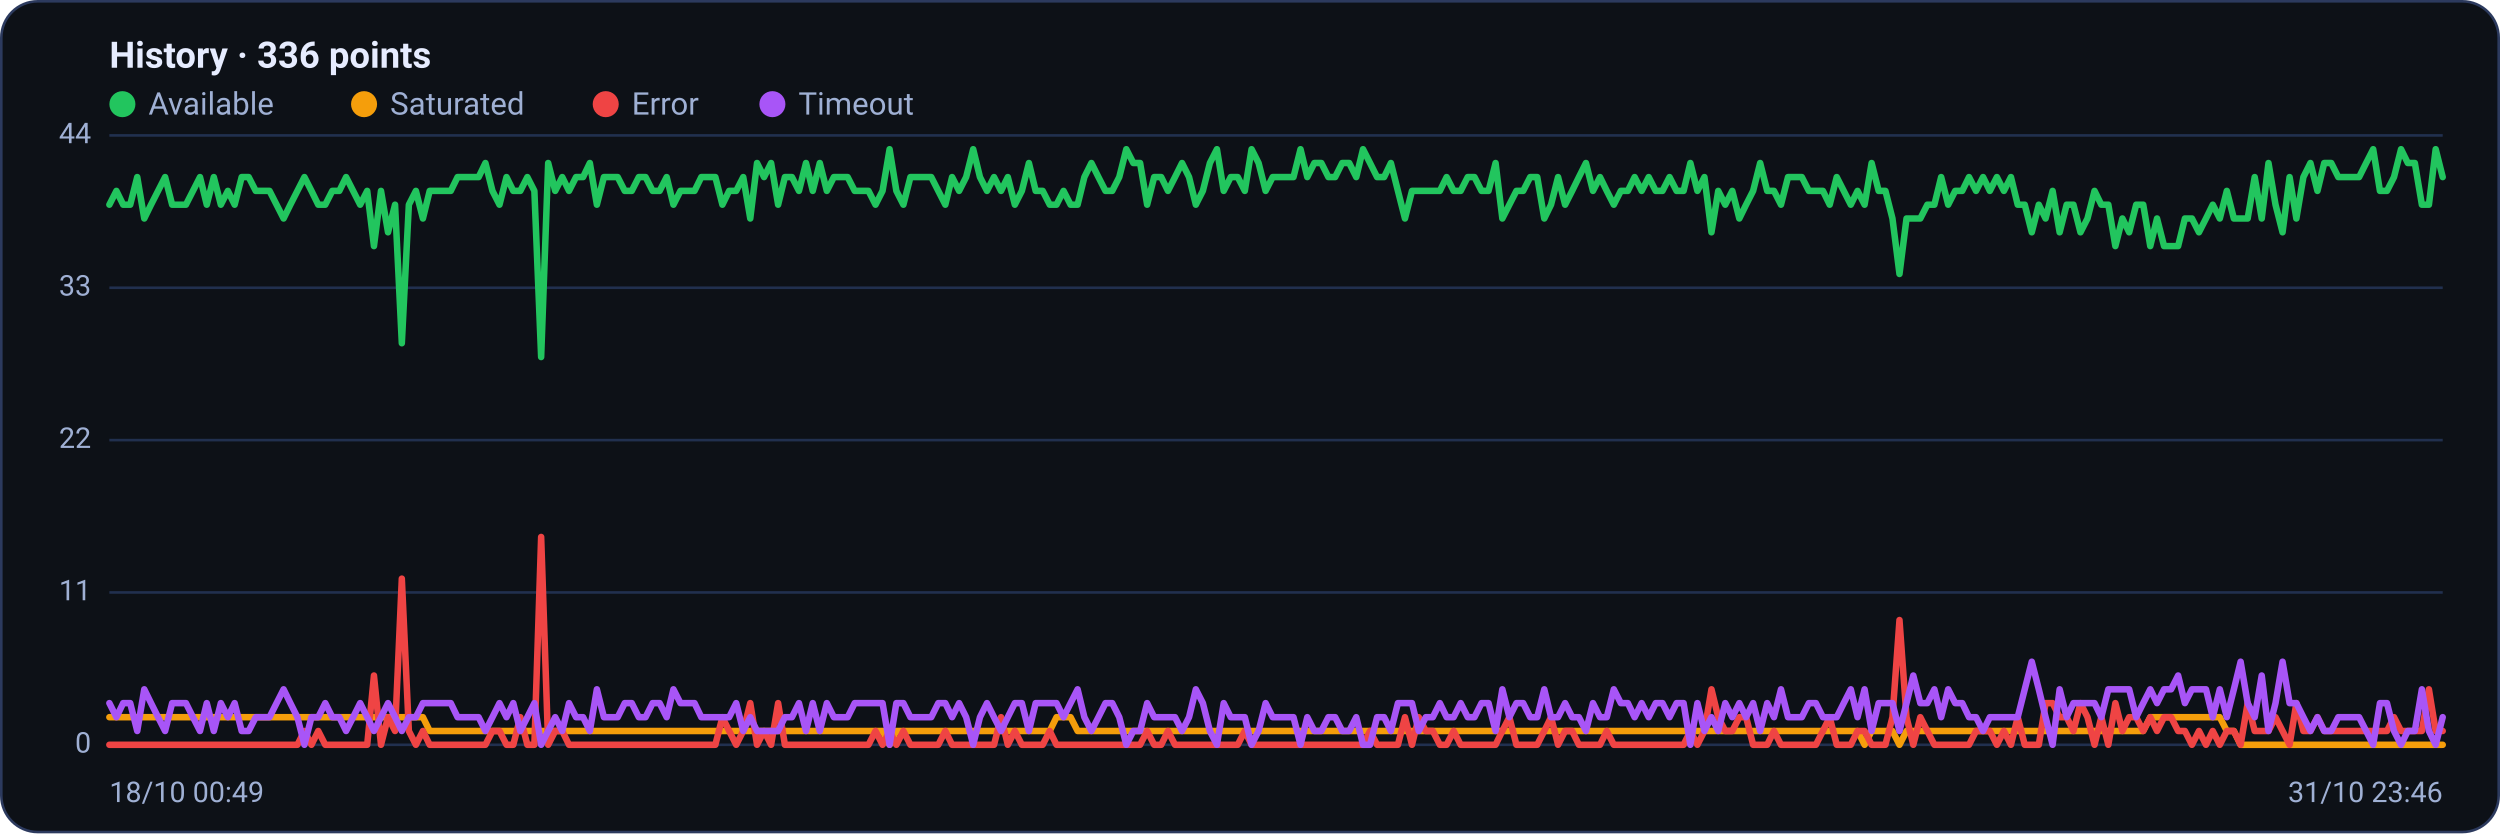
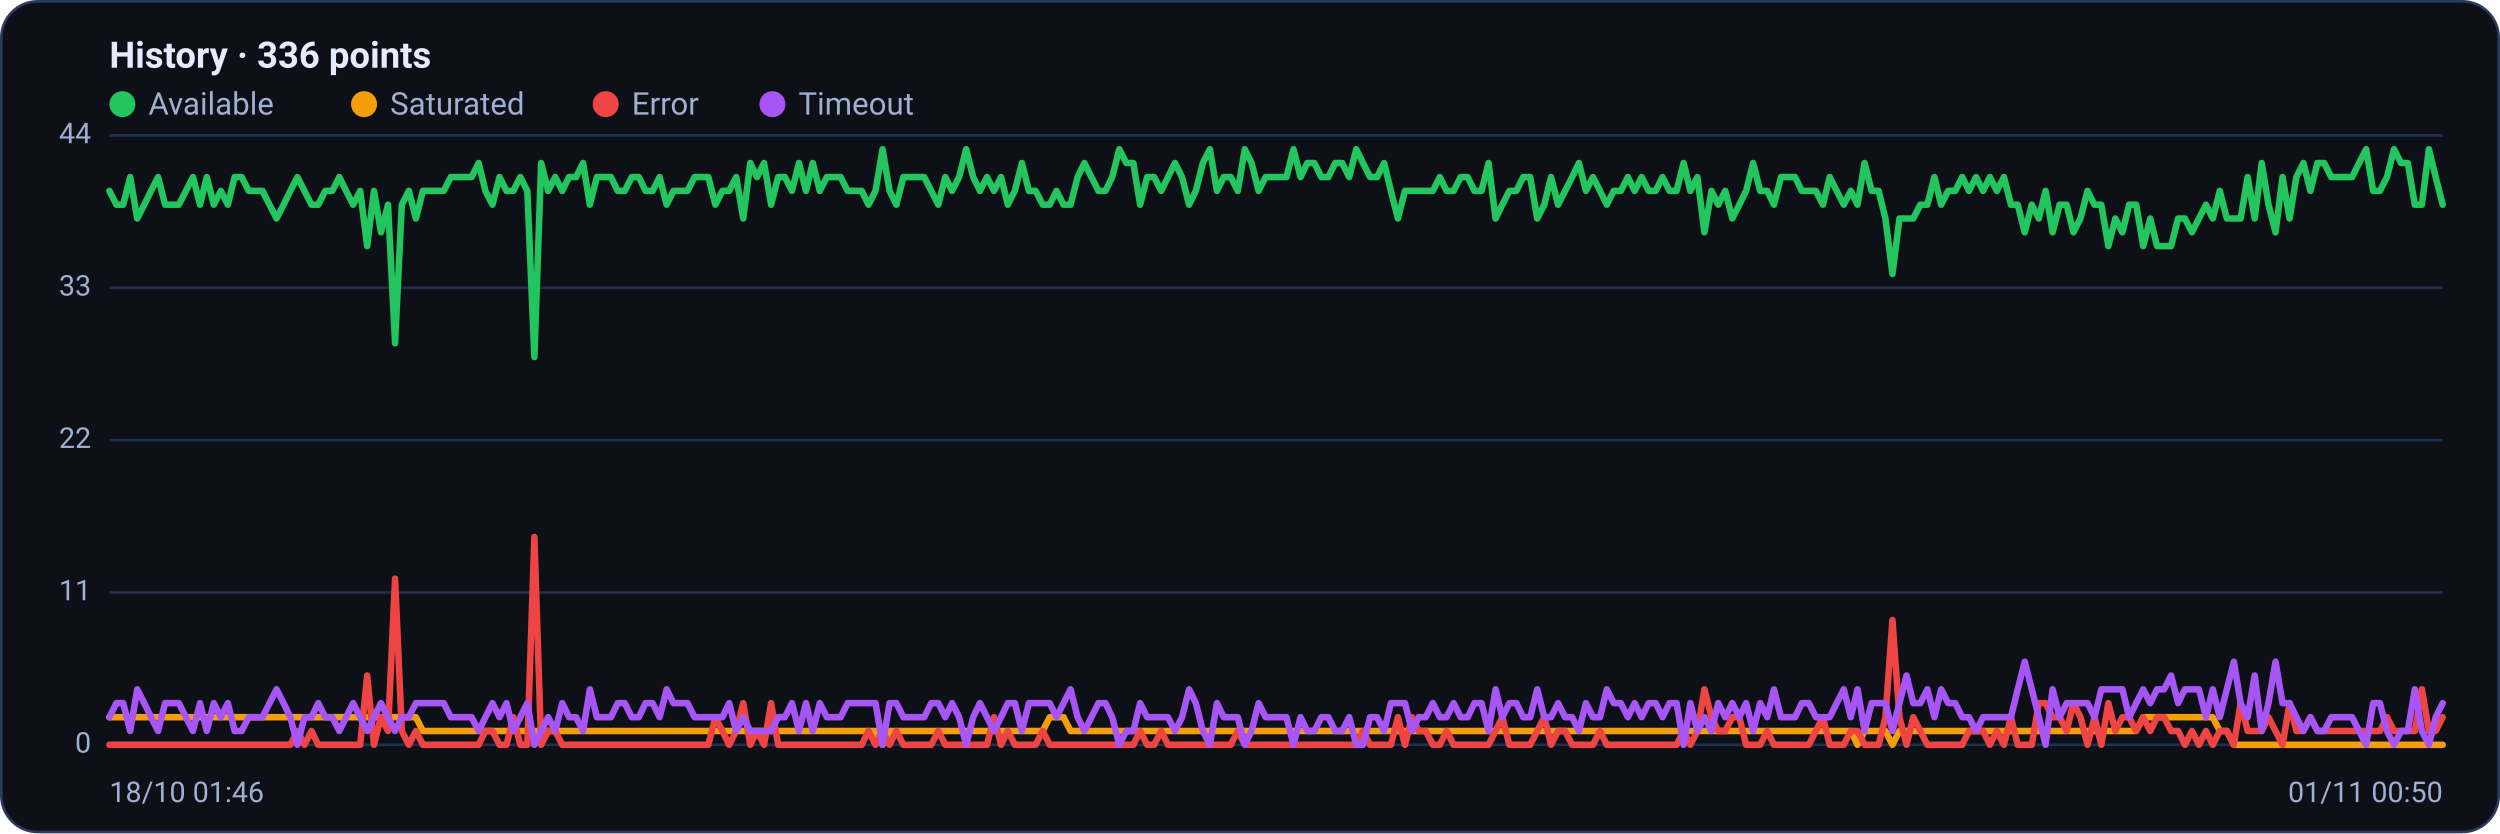
<svg xmlns="http://www.w3.org/2000/svg" viewBox="0 0 960 320" width="960" height="320" font-family="Segoe UI, system-ui, -apple-system, Roboto, Helvetica, Arial, sans-serif" role="img" aria-label="Availability history per region">
  <rect x="0.5" y="0.5" width="959" height="319" rx="14" fill="#0d1117" stroke="#2c3a5e" />
  <text x="42" y="26" font-size="14" font-weight="600" fill="#e6ecff">History · 336 points</text>
  <circle cx="47" cy="40" r="5" fill="#22c55e" />
  <text x="57" y="44" font-size="12" fill="#9fb0d4">Available</text>
  <circle cx="139.8" cy="40" r="5" fill="#f59e0b" />
  <text x="149.8" y="44" font-size="12" fill="#9fb0d4">Saturated</text>
  <circle cx="232.6" cy="40" r="5" fill="#ef4444" />
  <text x="242.6" y="44" font-size="12" fill="#9fb0d4">Error</text>
  <circle cx="296.6" cy="40" r="5" fill="#a855f7" />
  <text x="306.6" y="44" font-size="12" fill="#9fb0d4">Timeout</text>
  <line x1="42" y1="286.0" x2="938" y2="286.0" stroke="#21304f" stroke-width="1" />
  <text x="35" y="289.0" text-anchor="end" font-size="11" fill="#9fb0d4">0</text>
  <line x1="42" y1="227.5" x2="938" y2="227.5" stroke="#21304f" stroke-width="1" />
  <text x="35" y="230.5" text-anchor="end" font-size="11" fill="#9fb0d4">11</text>
  <line x1="42" y1="169.0" x2="938" y2="169.0" stroke="#21304f" stroke-width="1" />
  <text x="35" y="172.0" text-anchor="end" font-size="11" fill="#9fb0d4">22</text>
  <line x1="42" y1="110.5" x2="938" y2="110.5" stroke="#21304f" stroke-width="1" />
  <text x="35" y="113.5" text-anchor="end" font-size="11" fill="#9fb0d4">33</text>
  <line x1="42" y1="52.0" x2="938" y2="52.0" stroke="#21304f" stroke-width="1" />
  <text x="35" y="55.0" text-anchor="end" font-size="11" fill="#9fb0d4">44</text>
-   <polyline fill="none" stroke="#22c55e" stroke-width="2.5" stroke-linejoin="round" stroke-linecap="round" points="42.0,78.6 44.7,73.3 47.3,78.6 50.0,78.6 52.7,68.0 55.4,83.9 58.0,78.6 60.7,73.3 63.4,68.0 66.1,78.6 68.7,78.6 71.4,78.6 74.1,73.3 76.8,68.0 79.4,78.6 82.1,68.0 84.8,78.6 87.5,73.3 90.1,78.6 92.8,68.0 95.5,68.0 98.2,73.3 100.8,73.3 103.5,73.3 106.2,78.6 108.9,83.9 111.5,78.6 114.2,73.3 116.9,68.0 119.6,73.3 122.2,78.6 124.9,78.6 127.6,73.3 130.3,73.3 132.9,68.0 135.6,73.3 138.3,78.6 141.0,73.3 143.6,94.5 146.3,73.3 149.0,89.2 151.7,78.6 154.3,131.8 157.0,78.6 159.7,73.3 162.4,83.9 165.0,73.3 167.7,73.3 170.4,73.3 173.1,73.3 175.7,68.0 178.4,68.0 181.1,68.0 183.8,68.0 186.4,62.6 189.1,73.3 191.8,78.6 194.5,68.0 197.1,73.3 199.8,73.3 202.5,68.0 205.2,73.3 207.8,137.1 210.5,62.6 213.2,73.3 215.9,68.0 218.5,73.3 221.2,68.0 223.9,68.0 226.5,62.6 229.2,78.6 231.9,68.0 234.6,68.0 237.2,68.0 239.9,73.3 242.6,73.3 245.3,68.0 247.9,68.0 250.6,73.3 253.3,73.3 256.0,68.0 258.6,78.6 261.3,73.3 264.0,73.3 266.7,73.3 269.3,68.0 272.0,68.0 274.7,68.0 277.4,78.6 280.0,73.3 282.7,73.3 285.4,68.0 288.1,83.9 290.7,62.6 293.4,68.0 296.1,62.6 298.8,78.6 301.4,68.0 304.1,68.0 306.8,73.3 309.5,62.6 312.1,73.3 314.8,62.6 317.5,73.3 320.2,68.0 322.8,68.0 325.5,68.0 328.2,73.3 330.9,73.3 333.5,73.3 336.2,78.6 338.9,73.3 341.6,57.3 344.2,73.3 346.9,78.6 349.6,68.0 352.3,68.0 354.9,68.0 357.6,68.0 360.3,73.3 363.0,78.6 365.6,68.0 368.3,73.3 371.0,68.0 373.7,57.3 376.3,68.0 379.0,73.3 381.7,68.0 384.4,73.3 387.0,68.0 389.7,78.6 392.4,73.3 395.1,62.6 397.7,73.3 400.4,73.3 403.1,78.6 405.7,78.6 408.4,73.3 411.1,78.6 413.8,78.6 416.4,68.0 419.1,62.6 421.8,68.0 424.5,73.3 427.1,73.3 429.8,68.0 432.5,57.3 435.2,62.6 437.8,62.6 440.5,78.6 443.2,68.0 445.9,68.0 448.5,73.3 451.2,68.0 453.9,62.6 456.6,68.0 459.2,78.6 461.9,73.3 464.6,62.6 467.3,57.3 469.9,73.3 472.6,68.0 475.3,68.0 478.0,73.3 480.6,57.3 483.3,62.6 486.0,73.3 488.7,68.0 491.3,68.0 494.0,68.0 496.7,68.0 499.4,57.3 502.0,68.0 504.7,62.6 507.4,62.6 510.1,68.0 512.7,68.0 515.4,62.6 518.1,62.6 520.8,68.0 523.4,57.3 526.1,62.6 528.8,68.0 531.5,68.0 534.1,62.6 536.8,73.3 539.5,83.9 542.2,73.3 544.8,73.3 547.5,73.3 550.2,73.3 552.9,73.3 555.5,68.0 558.2,73.3 560.9,73.3 563.6,68.0 566.2,68.0 568.9,73.3 571.6,73.3 574.3,62.6 576.9,83.9 579.6,78.6 582.3,73.3 584.9,73.3 587.6,68.0 590.3,68.0 593.0,83.9 595.6,78.6 598.3,68.0 601.0,78.6 603.7,73.3 606.3,68.0 609.0,62.6 611.7,73.3 614.4,68.0 617.0,73.3 619.7,78.6 622.4,73.3 625.1,73.3 627.7,68.0 630.4,73.3 633.1,68.0 635.8,73.3 638.4,73.3 641.1,68.0 643.8,73.3 646.5,73.3 649.1,62.6 651.8,73.3 654.5,68.0 657.2,89.2 659.8,73.3 662.5,78.6 665.2,73.3 667.9,83.9 670.5,78.6 673.2,73.3 675.9,62.6 678.6,73.3 681.2,73.3 683.9,78.6 686.6,68.0 689.3,68.0 691.9,68.0 694.6,73.3 697.3,73.3 700.0,73.3 702.6,78.6 705.3,68.0 708.0,73.3 710.7,78.6 713.3,73.3 716.0,78.6 718.7,62.6 721.4,73.3 724.0,73.3 726.7,83.9 729.4,105.2 732.1,83.9 734.7,83.9 737.4,83.9 740.1,78.6 742.8,78.6 745.4,68.0 748.1,78.6 750.8,73.3 753.5,73.3 756.1,68.0 758.8,73.3 761.5,68.0 764.1,73.3 766.8,68.0 769.5,73.3 772.2,68.0 774.8,78.6 777.5,78.6 780.2,89.2 782.9,78.6 785.5,83.9 788.2,73.3 790.9,89.2 793.6,78.6 796.2,78.6 798.9,89.2 801.6,83.9 804.3,73.3 806.9,78.6 809.6,78.6 812.3,94.5 815.0,83.9 817.6,89.2 820.3,78.6 823.0,78.6 825.7,94.5 828.3,83.9 831.0,94.5 833.7,94.5 836.4,94.5 839.0,83.9 841.7,83.9 844.4,89.2 847.1,83.9 849.7,78.6 852.4,83.9 855.1,73.3 857.8,83.9 860.4,83.9 863.1,83.9 865.8,68.0 868.5,83.9 871.1,62.6 873.8,78.6 876.5,89.2 879.2,68.0 881.8,83.9 884.5,68.0 887.2,62.6 889.9,73.3 892.5,62.6 895.2,62.6 897.9,68.0 900.6,68.0 903.2,68.0 905.9,68.0 908.6,62.6 911.3,57.3 913.9,73.3 916.6,73.3 919.3,68.0 922.0,57.3 924.6,62.6 927.3,62.6 930.0,78.6 932.7,78.6 935.3,57.3 938.0,68.0" />
-   <polyline fill="none" stroke="#f59e0b" stroke-width="2.5" stroke-linejoin="round" stroke-linecap="round" points="42.0,275.4 44.7,275.4 47.3,275.4 50.0,275.4 52.7,275.4 55.4,275.4 58.0,275.4 60.7,275.4 63.4,275.4 66.1,275.4 68.7,275.4 71.4,275.4 74.1,275.4 76.8,275.4 79.4,275.4 82.1,275.4 84.8,275.4 87.5,275.4 90.1,275.4 92.8,275.4 95.5,275.4 98.2,275.4 100.8,275.4 103.5,275.4 106.2,275.4 108.9,275.4 111.5,275.4 114.2,275.4 116.9,275.4 119.6,275.4 122.2,275.4 124.9,275.4 127.6,275.4 130.3,275.4 132.9,275.4 135.6,275.4 138.3,275.4 141.0,275.4 143.6,275.4 146.3,275.4 149.0,275.4 151.7,275.4 154.3,275.4 157.0,275.4 159.7,275.4 162.4,275.4 165.0,280.7 167.7,280.7 170.4,280.7 173.1,280.7 175.7,280.7 178.4,280.7 181.1,280.7 183.8,280.7 186.4,280.7 189.1,280.7 191.8,280.7 194.5,280.7 197.1,280.7 199.8,280.7 202.5,280.7 205.2,280.7 207.8,280.7 210.5,280.7 213.2,280.7 215.9,280.7 218.5,280.7 221.2,280.7 223.9,280.7 226.5,280.7 229.2,280.7 231.9,280.7 234.6,280.7 237.2,280.7 239.9,280.7 242.6,280.7 245.3,280.7 247.9,280.7 250.6,280.7 253.3,280.7 256.0,280.7 258.6,280.7 261.3,280.7 264.0,280.7 266.7,280.7 269.3,280.7 272.0,280.7 274.7,280.7 277.4,280.7 280.0,280.7 282.7,280.7 285.4,280.7 288.1,280.7 290.7,280.7 293.4,280.7 296.1,280.7 298.8,280.7 301.4,280.7 304.1,280.7 306.8,280.7 309.5,280.7 312.1,280.7 314.8,280.7 317.5,280.7 320.2,280.7 322.8,280.7 325.5,280.7 328.2,280.7 330.9,280.7 333.5,280.7 336.2,280.7 338.9,280.7 341.6,286.0 344.2,280.7 346.9,280.7 349.6,280.7 352.3,280.7 354.9,280.7 357.6,280.7 360.3,280.7 363.0,280.7 365.6,280.7 368.3,280.7 371.0,280.7 373.7,280.7 376.3,280.7 379.0,280.7 381.7,280.7 384.4,280.7 387.0,280.7 389.7,280.7 392.4,280.7 395.1,280.7 397.7,280.7 400.4,280.7 403.1,280.7 405.7,275.4 408.4,275.4 411.1,275.4 413.8,280.7 416.4,280.7 419.1,280.7 421.8,280.7 424.5,280.7 427.1,280.7 429.8,280.7 432.5,280.7 435.2,280.7 437.8,280.7 440.5,280.7 443.2,280.7 445.9,280.7 448.5,280.7 451.2,280.7 453.9,280.7 456.6,280.7 459.2,280.7 461.9,280.7 464.6,280.7 467.3,280.7 469.9,280.7 472.6,280.7 475.3,280.7 478.0,280.7 480.6,280.7 483.3,280.7 486.0,280.7 488.7,280.7 491.3,280.7 494.0,280.7 496.7,280.7 499.4,280.7 502.0,280.7 504.7,280.7 507.4,280.7 510.1,280.7 512.7,280.7 515.4,280.7 518.1,280.7 520.8,280.7 523.4,280.7 526.1,280.7 528.8,280.7 531.5,280.7 534.1,280.7 536.8,280.7 539.5,280.7 542.2,280.7 544.8,280.7 547.5,280.7 550.2,280.7 552.9,280.7 555.5,280.7 558.2,280.7 560.9,280.7 563.6,280.7 566.2,280.7 568.9,280.7 571.6,280.7 574.3,280.7 576.9,280.7 579.6,280.7 582.3,280.7 584.9,280.7 587.6,280.7 590.3,280.7 593.0,280.7 595.6,280.7 598.3,280.7 601.0,280.7 603.7,280.7 606.3,280.7 609.0,280.7 611.7,280.7 614.4,280.7 617.0,280.7 619.7,280.7 622.4,280.7 625.1,280.7 627.7,280.7 630.4,280.7 633.1,280.7 635.8,280.7 638.4,280.7 641.1,280.7 643.8,280.7 646.5,280.7 649.1,280.7 651.8,280.7 654.5,280.7 657.2,280.7 659.8,280.7 662.5,280.7 665.2,280.7 667.9,280.7 670.5,280.7 673.2,280.7 675.9,280.7 678.6,280.7 681.2,280.7 683.9,280.7 686.6,280.7 689.3,280.7 691.9,280.7 694.6,280.7 697.3,280.7 700.0,280.7 702.6,280.7 705.3,280.7 708.0,280.7 710.7,280.7 713.3,280.7 716.0,286.0 718.7,280.7 721.4,280.7 724.0,280.7 726.7,280.7 729.4,286.0 732.1,280.7 734.7,280.7 737.4,280.7 740.1,280.7 742.8,280.7 745.4,280.7 748.1,280.7 750.8,280.7 753.5,280.7 756.1,280.7 758.8,280.7 761.5,280.7 764.1,280.7 766.8,280.7 769.5,280.7 772.2,280.7 774.8,280.7 777.5,280.7 780.2,280.7 782.9,280.7 785.5,280.7 788.2,280.7 790.9,280.7 793.6,280.7 796.2,280.7 798.9,280.7 801.6,280.7 804.3,280.7 806.9,280.7 809.6,280.7 812.3,280.7 815.0,280.7 817.6,280.7 820.3,280.7 823.0,280.7 825.7,275.4 828.3,275.4 831.0,275.4 833.7,275.4 836.4,275.4 839.0,275.4 841.7,275.4 844.4,275.4 847.1,275.4 849.7,275.4 852.4,275.4 855.1,280.7 857.8,280.7 860.4,286.0 863.1,286.0 865.8,286.0 868.5,286.0 871.1,286.0 873.8,286.0 876.5,286.0 879.2,286.0 881.8,286.0 884.5,286.0 887.2,286.0 889.9,286.0 892.5,286.0 895.2,286.0 897.9,286.0 900.6,286.0 903.2,286.0 905.9,286.0 908.6,286.0 911.3,286.0 913.9,286.0 916.6,286.0 919.3,286.0 922.0,286.0 924.6,286.0 927.3,286.0 930.0,286.0 932.7,286.0 935.3,286.0 938.0,286.0" />
-   <polyline fill="none" stroke="#ef4444" stroke-width="2.5" stroke-linejoin="round" stroke-linecap="round" points="42.0,286.0 44.7,286.0 47.3,286.0 50.0,286.0 52.7,286.0 55.4,286.0 58.0,286.0 60.7,286.0 63.4,286.0 66.1,286.0 68.7,286.0 71.4,286.0 74.1,286.0 76.8,286.0 79.4,286.0 82.1,286.0 84.8,286.0 87.5,286.0 90.1,286.0 92.8,286.0 95.5,286.0 98.2,286.0 100.8,286.0 103.5,286.0 106.2,286.0 108.9,286.0 111.5,286.0 114.2,286.0 116.9,280.7 119.6,286.0 122.2,280.7 124.9,286.0 127.6,286.0 130.3,286.0 132.9,286.0 135.6,286.0 138.3,286.0 141.0,286.0 143.6,259.4 146.3,286.0 149.0,275.4 151.7,280.7 154.3,222.2 157.0,280.7 159.7,286.0 162.4,280.7 165.0,286.0 167.7,286.0 170.4,286.0 173.1,286.0 175.7,286.0 178.4,286.0 181.1,286.0 183.8,286.0 186.4,286.0 189.1,280.7 191.8,280.7 194.5,286.0 197.1,286.0 199.8,275.4 202.5,286.0 205.2,286.0 207.8,206.2 210.5,286.0 213.2,280.7 215.9,280.7 218.5,286.0 221.2,286.0 223.9,286.0 226.5,286.0 229.2,286.0 231.9,286.0 234.6,286.0 237.2,286.0 239.9,286.0 242.6,286.0 245.3,286.0 247.9,286.0 250.6,286.0 253.3,286.0 256.0,286.0 258.6,286.0 261.3,286.0 264.0,286.0 266.7,286.0 269.3,286.0 272.0,286.0 274.7,286.0 277.4,275.4 280.0,280.7 282.7,286.0 285.4,280.7 288.1,270.0 290.7,286.0 293.4,280.7 296.1,286.0 298.8,270.0 301.4,286.0 304.1,286.0 306.8,286.0 309.5,286.0 312.1,286.0 314.8,286.0 317.5,286.0 320.2,286.0 322.8,286.0 325.5,286.0 328.2,286.0 330.9,286.0 333.5,286.0 336.2,280.7 338.9,286.0 341.6,280.7 344.2,286.0 346.9,280.7 349.6,286.0 352.3,286.0 354.9,286.0 357.6,286.0 360.3,286.0 363.0,280.7 365.6,286.0 368.3,286.0 371.0,286.0 373.7,286.0 376.3,286.0 379.0,286.0 381.7,286.0 384.4,275.4 387.0,286.0 389.7,280.7 392.4,286.0 395.1,286.0 397.7,286.0 400.4,286.0 403.1,280.7 405.7,286.0 408.4,286.0 411.1,286.0 413.8,286.0 416.4,286.0 419.1,286.0 421.8,286.0 424.5,286.0 427.1,286.0 429.8,286.0 432.5,286.0 435.2,286.0 437.8,286.0 440.5,280.7 443.2,286.0 445.9,286.0 448.5,280.7 451.2,286.0 453.9,286.0 456.6,286.0 459.2,286.0 461.9,286.0 464.6,286.0 467.3,286.0 469.9,286.0 472.6,286.0 475.3,286.0 478.0,280.7 480.6,286.0 483.3,286.0 486.0,286.0 488.7,286.0 491.3,286.0 494.0,286.0 496.7,286.0 499.4,286.0 502.0,286.0 504.7,286.0 507.4,286.0 510.1,286.0 512.7,286.0 515.4,286.0 518.1,286.0 520.8,286.0 523.4,286.0 526.1,280.7 528.8,286.0 531.5,286.0 534.1,286.0 536.8,286.0 539.5,275.4 542.2,286.0 544.8,275.4 547.5,280.7 550.2,280.7 552.9,286.0 555.5,286.0 558.2,280.7 560.9,286.0 563.6,286.0 566.2,286.0 568.9,286.0 571.6,286.0 574.3,286.0 576.9,280.7 579.6,275.4 582.3,286.0 584.9,286.0 587.6,286.0 590.3,286.0 593.0,280.7 595.6,275.4 598.3,286.0 601.0,280.7 603.7,280.7 606.3,286.0 609.0,286.0 611.7,286.0 614.4,286.0 617.0,280.7 619.7,286.0 622.4,286.0 625.1,286.0 627.7,286.0 630.4,286.0 633.1,286.0 635.8,286.0 638.4,286.0 641.1,286.0 643.8,286.0 646.5,286.0 649.1,280.7 651.8,286.0 654.5,280.7 657.2,264.7 659.8,275.4 662.5,280.7 665.2,280.7 667.9,275.4 670.5,275.4 673.2,286.0 675.9,286.0 678.6,286.0 681.2,280.7 683.9,286.0 686.6,286.0 689.3,286.0 691.9,286.0 694.6,286.0 697.3,286.0 700.0,280.7 702.6,275.4 705.3,286.0 708.0,286.0 710.7,286.0 713.3,280.7 716.0,280.7 718.7,286.0 721.4,286.0 724.0,286.0 726.7,275.4 729.4,238.1 732.1,275.4 734.7,286.0 737.4,275.4 740.1,280.7 742.8,286.0 745.4,286.0 748.1,286.0 750.8,286.0 753.5,286.0 756.1,286.0 758.8,280.7 761.5,280.7 764.1,280.7 766.8,286.0 769.5,280.7 772.2,286.0 774.8,275.4 777.5,286.0 780.2,286.0 782.9,286.0 785.5,270.0 788.2,270.0 790.9,275.4 793.6,275.4 796.2,280.7 798.9,270.0 801.6,275.4 804.3,286.0 806.9,275.4 809.6,286.0 812.3,270.0 815.0,280.7 817.6,275.4 820.3,275.4 823.0,280.7 825.7,275.4 828.3,280.7 831.0,275.4 833.7,275.4 836.4,280.7 839.0,280.7 841.7,286.0 844.4,280.7 847.1,286.0 849.7,280.7 852.4,286.0 855.1,280.7 857.8,280.7 860.4,286.0 863.1,270.0 865.8,280.7 868.5,280.7 871.1,280.7 873.8,275.4 876.5,280.7 879.2,286.0 881.8,270.0 884.5,280.7 887.2,280.7 889.9,275.4 892.5,280.7 895.2,280.7 897.9,280.7 900.6,280.7 903.2,280.7 905.9,280.7 908.6,280.7 911.3,280.7 913.9,280.7 916.6,280.7 919.3,275.4 922.0,280.7 924.6,280.7 927.3,280.7 930.0,280.7 932.7,264.7 935.3,280.7 938.0,280.7" />
-   <polyline fill="none" stroke="#a855f7" stroke-width="2.5" stroke-linejoin="round" stroke-linecap="round" points="42.0,270.0 44.7,275.4 47.3,270.0 50.0,270.0 52.7,280.7 55.4,264.7 58.0,270.0 60.7,275.4 63.4,280.7 66.1,270.0 68.7,270.0 71.4,270.0 74.1,275.4 76.8,280.7 79.4,270.0 82.1,280.7 84.8,270.0 87.5,275.4 90.1,270.0 92.8,280.7 95.5,280.7 98.2,275.4 100.8,275.4 103.5,275.4 106.2,270.0 108.9,264.7 111.5,270.0 114.2,275.4 116.9,286.0 119.6,275.4 122.2,275.4 124.9,270.0 127.6,275.4 130.3,275.4 132.9,280.7 135.6,275.4 138.3,270.0 141.0,275.4 143.6,280.7 146.3,275.4 149.0,270.0 151.7,275.4 154.3,280.7 157.0,275.4 159.7,275.4 162.4,270.0 165.0,270.0 167.7,270.0 170.4,270.0 173.1,270.0 175.7,275.4 178.4,275.4 181.1,275.4 183.8,275.4 186.4,280.7 189.1,275.4 191.8,270.0 194.5,275.4 197.1,270.0 199.8,280.7 202.5,275.4 205.2,270.0 207.8,286.0 210.5,280.7 213.2,275.4 215.9,280.7 218.5,270.0 221.2,275.4 223.9,275.4 226.5,280.7 229.2,264.7 231.9,275.4 234.6,275.4 237.2,275.4 239.9,270.0 242.6,270.0 245.3,275.4 247.9,275.4 250.6,270.0 253.3,270.0 256.0,275.4 258.6,264.7 261.3,270.0 264.0,270.0 266.7,270.0 269.3,275.4 272.0,275.4 274.7,275.4 277.4,275.4 280.0,275.4 282.7,270.0 285.4,280.7 288.1,275.4 290.7,280.7 293.4,280.7 296.1,280.7 298.8,280.7 301.4,275.4 304.1,275.4 306.8,270.0 309.5,280.7 312.1,270.0 314.8,280.7 317.5,270.0 320.2,275.4 322.8,275.4 325.5,275.4 328.2,270.0 330.9,270.0 333.5,270.0 336.2,270.0 338.9,270.0 341.6,286.0 344.2,270.0 346.9,270.0 349.6,275.4 352.3,275.4 354.9,275.4 357.6,275.4 360.3,270.0 363.0,270.0 365.6,275.4 368.3,270.0 371.0,275.4 373.7,286.0 376.3,275.4 379.0,270.0 381.7,275.4 384.4,280.7 387.0,275.4 389.7,270.0 392.4,270.0 395.1,280.7 397.7,270.0 400.4,270.0 403.1,270.0 405.7,270.0 408.4,275.4 411.1,270.0 413.8,264.7 416.4,275.4 419.1,280.7 421.8,275.4 424.5,270.0 427.1,270.0 429.8,275.4 432.5,286.0 435.2,280.7 437.8,280.7 440.5,270.0 443.2,275.4 445.9,275.4 448.5,275.4 451.2,275.4 453.9,280.7 456.6,275.4 459.2,264.7 461.9,270.0 464.6,280.7 467.3,286.0 469.9,270.0 472.6,275.4 475.3,275.4 478.0,275.4 480.6,286.0 483.3,280.7 486.0,270.0 488.7,275.4 491.3,275.4 494.0,275.4 496.7,275.4 499.4,286.0 502.0,275.4 504.7,280.7 507.4,280.7 510.1,275.4 512.7,275.4 515.4,280.7 518.1,280.7 520.8,275.4 523.4,286.0 526.1,286.0 528.8,275.4 531.5,275.4 534.1,280.7 536.8,270.0 539.5,270.0 542.2,270.0 544.8,280.7 547.5,275.4 550.2,275.4 552.9,270.0 555.5,275.4 558.2,275.4 560.9,270.0 563.6,275.4 566.2,275.4 568.9,270.0 571.6,270.0 574.3,280.7 576.9,264.7 579.6,275.4 582.3,270.0 584.9,270.0 587.6,275.4 590.3,275.4 593.0,264.7 595.6,275.4 598.3,275.4 601.0,270.0 603.7,275.4 606.3,275.4 609.0,280.7 611.7,270.0 614.4,275.4 617.0,275.4 619.7,264.7 622.4,270.0 625.1,270.0 627.7,275.4 630.4,270.0 633.1,275.4 635.8,270.0 638.4,270.0 641.1,275.4 643.8,270.0 646.5,270.0 649.1,286.0 651.8,270.0 654.5,280.7 657.2,275.4 659.8,280.7 662.5,270.0 665.2,275.4 667.9,270.0 670.5,275.4 673.2,270.0 675.9,280.7 678.6,270.0 681.2,275.4 683.9,264.7 686.6,275.4 689.3,275.4 691.9,275.4 694.6,270.0 697.3,270.0 700.0,275.4 702.6,275.4 705.3,275.4 708.0,270.0 710.7,264.7 713.3,275.4 716.0,264.7 718.7,280.7 721.4,270.0 724.0,270.0 726.7,270.0 729.4,280.7 732.1,270.0 734.7,259.4 737.4,270.0 740.1,270.0 742.8,264.7 745.4,275.4 748.1,264.7 750.8,270.0 753.5,270.0 756.1,275.4 758.8,275.4 761.5,280.7 764.1,275.4 766.8,275.4 769.5,275.4 772.2,275.4 774.8,275.4 777.5,264.7 780.2,254.1 782.9,264.7 785.5,275.4 788.2,286.0 790.9,264.7 793.6,275.4 796.2,270.0 798.9,270.0 801.6,270.0 804.3,270.0 806.9,275.4 809.6,264.7 812.3,264.7 815.0,264.7 817.6,264.7 820.3,275.4 823.0,270.0 825.7,264.7 828.3,270.0 831.0,264.7 833.7,264.7 836.4,259.4 839.0,270.0 841.7,264.7 844.4,264.7 847.1,264.7 849.7,275.4 852.4,264.7 855.1,275.4 857.8,264.7 860.4,254.1 863.1,270.0 865.8,275.4 868.5,259.4 871.1,280.7 873.8,270.0 876.5,254.1 879.2,270.0 881.8,270.0 884.5,275.4 887.2,280.7 889.9,275.4 892.5,280.7 895.2,280.7 897.9,275.4 900.6,275.4 903.2,275.4 905.9,275.4 908.6,280.7 911.3,286.0 913.9,270.0 916.6,270.0 919.3,280.7 922.0,286.0 924.6,280.7 927.3,280.7 930.0,264.7 932.7,280.7 935.3,286.0 938.0,275.4" />
-   <text x="42" y="308" font-size="11" fill="#9fb0d4">18/10 00:49</text>
-   <text x="938" y="308" text-anchor="end" font-size="11" fill="#9fb0d4">31/10 23:46</text>
+   <polyline fill="none" stroke="#22c55e" stroke-width="2.5" stroke-linejoin="round" stroke-linecap="round" points="42.0,73.3 44.7,78.6 47.3,78.6 50.0,68.0 52.7,83.9 55.4,78.6 58.0,73.3 60.7,68.0 63.4,78.6 66.1,78.6 68.7,78.6 71.4,73.3 74.1,68.0 76.8,78.6 79.4,68.0 82.1,78.6 84.8,73.3 87.5,78.6 90.1,68.0 92.8,68.0 95.5,73.3 98.2,73.3 100.8,73.3 103.5,78.6 106.2,83.9 108.9,78.6 111.5,73.3 114.2,68.0 116.9,73.3 119.6,78.6 122.2,78.6 124.9,73.3 127.6,73.3 130.3,68.0 132.9,73.3 135.6,78.6 138.3,73.3 141.0,94.5 143.6,73.3 146.3,89.2 149.0,78.6 151.7,131.8 154.3,78.6 157.0,73.3 159.7,83.9 162.4,73.3 165.0,73.3 167.7,73.3 170.4,73.3 173.1,68.0 175.7,68.0 178.4,68.0 181.1,68.0 183.8,62.6 186.4,73.3 189.1,78.6 191.8,68.0 194.5,73.3 197.1,73.3 199.8,68.0 202.5,73.3 205.2,137.1 207.8,62.6 210.5,73.3 213.2,68.0 215.9,73.3 218.5,68.0 221.2,68.0 223.9,62.6 226.5,78.6 229.2,68.0 231.9,68.0 234.6,68.0 237.2,73.3 239.9,73.3 242.6,68.0 245.3,68.0 247.9,73.3 250.6,73.3 253.3,68.0 256.0,78.6 258.6,73.3 261.3,73.3 264.0,73.3 266.7,68.0 269.3,68.0 272.0,68.0 274.7,78.6 277.4,73.3 280.0,73.3 282.7,68.0 285.4,83.9 288.1,62.6 290.7,68.0 293.4,62.6 296.1,78.6 298.8,68.0 301.4,68.0 304.1,73.3 306.8,62.6 309.5,73.3 312.1,62.6 314.8,73.3 317.5,68.0 320.2,68.0 322.8,68.0 325.5,73.3 328.2,73.3 330.9,73.3 333.5,78.6 336.2,73.3 338.9,57.3 341.6,73.3 344.2,78.6 346.9,68.0 349.6,68.0 352.3,68.0 354.9,68.0 357.6,73.3 360.3,78.6 363.0,68.0 365.6,73.3 368.3,68.0 371.0,57.3 373.7,68.0 376.3,73.3 379.0,68.0 381.7,73.3 384.4,68.0 387.0,78.6 389.7,73.3 392.4,62.6 395.1,73.3 397.7,73.3 400.4,78.6 403.1,78.6 405.7,73.3 408.4,78.6 411.1,78.6 413.8,68.0 416.4,62.6 419.1,68.0 421.8,73.3 424.5,73.3 427.1,68.0 429.8,57.3 432.5,62.6 435.2,62.6 437.8,78.6 440.5,68.0 443.2,68.0 445.9,73.3 448.5,68.0 451.2,62.6 453.9,68.0 456.6,78.6 459.2,73.3 461.9,62.6 464.6,57.3 467.3,73.3 469.9,68.0 472.6,68.0 475.3,73.3 478.0,57.3 480.6,62.6 483.3,73.3 486.0,68.0 488.7,68.0 491.3,68.0 494.0,68.0 496.7,57.3 499.4,68.0 502.0,62.6 504.7,62.6 507.4,68.0 510.1,68.0 512.7,62.6 515.4,62.6 518.1,68.0 520.8,57.3 523.4,62.6 526.1,68.0 528.8,68.0 531.5,62.6 534.1,73.3 536.8,83.9 539.5,73.3 542.2,73.3 544.8,73.3 547.5,73.3 550.2,73.3 552.9,68.0 555.5,73.3 558.2,73.3 560.9,68.0 563.6,68.0 566.2,73.3 568.9,73.3 571.6,62.6 574.3,83.9 576.9,78.6 579.6,73.3 582.3,73.3 584.9,68.0 587.6,68.0 590.3,83.9 593.0,78.6 595.6,68.0 598.3,78.6 601.0,73.3 603.7,68.0 606.3,62.6 609.0,73.3 611.7,68.0 614.4,73.3 617.0,78.6 619.7,73.3 622.4,73.3 625.1,68.0 627.7,73.3 630.4,68.0 633.1,73.3 635.8,73.3 638.4,68.0 641.1,73.3 643.8,73.3 646.5,62.6 649.1,73.3 651.8,68.0 654.5,89.2 657.2,73.3 659.8,78.6 662.5,73.3 665.2,83.9 667.9,78.6 670.5,73.3 673.2,62.6 675.9,73.3 678.6,73.3 681.2,78.6 683.9,68.0 686.6,68.0 689.3,68.0 691.9,73.3 694.6,73.3 697.3,73.3 700.0,78.6 702.6,68.0 705.3,73.3 708.0,78.6 710.7,73.3 713.3,78.6 716.0,62.6 718.7,73.3 721.4,73.3 724.0,83.9 726.7,105.2 729.4,83.9 732.1,83.9 734.7,83.9 737.4,78.6 740.1,78.6 742.8,68.0 745.4,78.6 748.1,73.3 750.8,73.3 753.5,68.0 756.1,73.3 758.8,68.0 761.5,73.3 764.1,68.0 766.8,73.3 769.5,68.0 772.2,78.6 774.8,78.6 777.5,89.2 780.2,78.6 782.9,83.9 785.5,73.3 788.2,89.2 790.9,78.6 793.6,78.6 796.2,89.2 798.9,83.9 801.6,73.3 804.3,78.6 806.9,78.6 809.6,94.5 812.3,83.9 815.0,89.2 817.6,78.6 820.3,78.6 823.0,94.5 825.7,83.9 828.3,94.5 831.0,94.5 833.7,94.5 836.4,83.9 839.0,83.9 841.7,89.2 844.4,83.9 847.1,78.6 849.7,83.9 852.4,73.3 855.1,83.9 857.8,83.9 860.4,83.9 863.1,68.0 865.8,83.9 868.5,62.6 871.1,78.6 873.8,89.2 876.5,68.0 879.2,83.9 881.8,68.0 884.5,62.6 887.2,73.3 889.9,62.6 892.5,62.6 895.2,68.0 897.9,68.0 900.6,68.0 903.2,68.0 905.9,62.6 908.6,57.3 911.3,73.3 913.9,73.3 916.6,68.0 919.3,57.3 922.0,62.6 924.6,62.6 927.3,78.6 930.0,78.6 932.7,57.3 935.3,68.0 938.0,78.6" />
+   <polyline fill="none" stroke="#f59e0b" stroke-width="2.5" stroke-linejoin="round" stroke-linecap="round" points="42.0,275.4 44.7,275.4 47.3,275.4 50.0,275.4 52.7,275.4 55.4,275.4 58.0,275.4 60.7,275.4 63.4,275.4 66.1,275.4 68.7,275.4 71.4,275.4 74.1,275.4 76.8,275.4 79.4,275.4 82.1,275.4 84.8,275.4 87.5,275.4 90.1,275.4 92.8,275.4 95.5,275.4 98.2,275.4 100.8,275.4 103.5,275.4 106.2,275.4 108.9,275.4 111.5,275.4 114.2,275.4 116.9,275.4 119.6,275.4 122.2,275.4 124.9,275.4 127.6,275.4 130.3,275.4 132.9,275.4 135.6,275.4 138.3,275.4 141.0,275.4 143.6,275.4 146.3,275.4 149.0,275.4 151.7,275.4 154.3,275.4 157.0,275.4 159.7,275.4 162.4,280.7 165.0,280.7 167.7,280.7 170.4,280.7 173.1,280.7 175.7,280.7 178.4,280.7 181.1,280.7 183.8,280.7 186.4,280.7 189.1,280.7 191.8,280.7 194.5,280.7 197.1,280.7 199.8,280.7 202.5,280.7 205.2,280.7 207.8,280.7 210.5,280.7 213.2,280.7 215.9,280.7 218.5,280.7 221.2,280.7 223.9,280.7 226.5,280.7 229.2,280.7 231.9,280.7 234.6,280.7 237.2,280.7 239.9,280.7 242.6,280.7 245.3,280.7 247.9,280.7 250.6,280.7 253.3,280.7 256.0,280.7 258.6,280.7 261.3,280.7 264.0,280.7 266.7,280.7 269.3,280.7 272.0,280.7 274.7,280.7 277.4,280.7 280.0,280.7 282.7,280.7 285.4,280.7 288.1,280.7 290.7,280.7 293.4,280.7 296.1,280.7 298.8,280.7 301.4,280.7 304.1,280.7 306.8,280.7 309.5,280.7 312.1,280.7 314.8,280.7 317.5,280.7 320.2,280.7 322.8,280.7 325.5,280.7 328.2,280.7 330.9,280.7 333.5,280.7 336.2,280.7 338.9,286.0 341.6,280.7 344.2,280.7 346.9,280.7 349.6,280.7 352.3,280.7 354.9,280.7 357.6,280.7 360.3,280.7 363.0,280.7 365.6,280.7 368.3,280.7 371.0,280.7 373.7,280.7 376.3,280.7 379.0,280.7 381.7,280.7 384.4,280.7 387.0,280.7 389.7,280.7 392.4,280.7 395.1,280.7 397.7,280.7 400.4,280.7 403.1,275.4 405.7,275.4 408.4,275.4 411.1,280.7 413.8,280.7 416.4,280.7 419.1,280.7 421.8,280.7 424.5,280.7 427.1,280.7 429.8,280.7 432.5,280.7 435.2,280.7 437.8,280.7 440.5,280.7 443.2,280.7 445.9,280.7 448.5,280.7 451.2,280.7 453.9,280.7 456.6,280.7 459.2,280.7 461.9,280.7 464.6,280.7 467.3,280.7 469.9,280.7 472.6,280.7 475.3,280.7 478.0,280.7 480.6,280.7 483.3,280.7 486.0,280.7 488.7,280.7 491.3,280.7 494.0,280.7 496.7,280.7 499.4,280.7 502.0,280.7 504.7,280.7 507.4,280.7 510.1,280.7 512.7,280.7 515.4,280.7 518.1,280.7 520.8,280.7 523.4,280.7 526.1,280.7 528.8,280.7 531.5,280.7 534.1,280.7 536.8,280.7 539.5,280.7 542.2,280.7 544.8,280.7 547.5,280.7 550.2,280.7 552.9,280.7 555.5,280.7 558.2,280.7 560.9,280.7 563.6,280.7 566.2,280.7 568.9,280.7 571.6,280.7 574.3,280.7 576.9,280.7 579.6,280.7 582.3,280.7 584.9,280.7 587.6,280.7 590.3,280.7 593.0,280.7 595.6,280.7 598.3,280.7 601.0,280.7 603.7,280.7 606.3,280.7 609.0,280.7 611.7,280.7 614.4,280.7 617.0,280.7 619.7,280.7 622.4,280.7 625.1,280.7 627.7,280.7 630.4,280.7 633.1,280.7 635.8,280.7 638.4,280.7 641.1,280.7 643.8,280.7 646.5,280.7 649.1,280.7 651.8,280.7 654.5,280.7 657.2,280.7 659.8,280.7 662.5,280.7 665.2,280.7 667.9,280.7 670.5,280.7 673.2,280.7 675.9,280.7 678.6,280.7 681.2,280.7 683.9,280.7 686.6,280.7 689.3,280.7 691.9,280.7 694.6,280.7 697.3,280.7 700.0,280.7 702.6,280.7 705.3,280.7 708.0,280.7 710.7,280.7 713.3,286.0 716.0,280.7 718.7,280.7 721.4,280.7 724.0,280.7 726.7,286.0 729.4,280.7 732.1,280.7 734.7,280.7 737.4,280.7 740.1,280.7 742.8,280.7 745.4,280.7 748.1,280.7 750.8,280.7 753.5,280.7 756.1,280.7 758.8,280.7 761.5,280.7 764.1,280.7 766.8,280.7 769.5,280.7 772.2,280.7 774.8,280.7 777.5,280.7 780.2,280.7 782.9,280.7 785.5,280.7 788.2,280.7 790.9,280.7 793.6,280.7 796.2,280.7 798.9,280.7 801.6,280.7 804.3,280.7 806.9,280.7 809.6,280.7 812.3,280.7 815.0,280.7 817.6,280.7 820.3,280.7 823.0,275.4 825.7,275.4 828.3,275.4 831.0,275.4 833.7,275.4 836.4,275.4 839.0,275.4 841.7,275.4 844.4,275.4 847.1,275.4 849.7,275.4 852.4,280.7 855.1,280.7 857.8,286.0 860.4,286.0 863.1,286.0 865.8,286.0 868.5,286.0 871.1,286.0 873.8,286.0 876.5,286.0 879.2,286.0 881.8,286.0 884.5,286.0 887.2,286.0 889.9,286.0 892.5,286.0 895.2,286.0 897.9,286.0 900.6,286.0 903.2,286.0 905.9,286.0 908.6,286.0 911.3,286.0 913.9,286.0 916.6,286.0 919.3,286.0 922.0,286.0 924.6,286.0 927.3,286.0 930.0,286.0 932.7,286.0 935.3,286.0 938.0,286.0" />
+   <polyline fill="none" stroke="#ef4444" stroke-width="2.5" stroke-linejoin="round" stroke-linecap="round" points="42.0,286.0 44.7,286.0 47.3,286.0 50.0,286.0 52.7,286.0 55.4,286.0 58.0,286.0 60.7,286.0 63.4,286.0 66.1,286.0 68.7,286.0 71.4,286.0 74.1,286.0 76.8,286.0 79.4,286.0 82.1,286.0 84.8,286.0 87.5,286.0 90.1,286.0 92.8,286.0 95.5,286.0 98.2,286.0 100.8,286.0 103.5,286.0 106.2,286.0 108.9,286.0 111.5,286.0 114.2,280.7 116.9,286.0 119.6,280.7 122.2,286.0 124.9,286.0 127.6,286.0 130.3,286.0 132.9,286.0 135.6,286.0 138.3,286.0 141.0,259.4 143.6,286.0 146.3,275.4 149.0,280.7 151.7,222.2 154.3,280.7 157.0,286.0 159.7,280.7 162.4,286.0 165.0,286.0 167.7,286.0 170.4,286.0 173.1,286.0 175.7,286.0 178.4,286.0 181.1,286.0 183.8,286.0 186.4,280.7 189.1,280.7 191.8,286.0 194.5,286.0 197.1,275.4 199.8,286.0 202.5,286.0 205.2,206.2 207.8,286.0 210.5,280.7 213.2,280.7 215.9,286.0 218.5,286.0 221.2,286.0 223.9,286.0 226.5,286.0 229.2,286.0 231.9,286.0 234.6,286.0 237.2,286.0 239.9,286.0 242.6,286.0 245.3,286.0 247.9,286.0 250.6,286.0 253.3,286.0 256.0,286.0 258.6,286.0 261.3,286.0 264.0,286.0 266.7,286.0 269.3,286.0 272.0,286.0 274.7,275.4 277.4,280.7 280.0,286.0 282.7,280.7 285.4,270.0 288.1,286.0 290.7,280.7 293.4,286.0 296.1,270.0 298.8,286.0 301.4,286.0 304.1,286.0 306.8,286.0 309.5,286.0 312.1,286.0 314.8,286.0 317.5,286.0 320.2,286.0 322.8,286.0 325.5,286.0 328.2,286.0 330.9,286.0 333.5,280.7 336.2,286.0 338.9,280.7 341.6,286.0 344.2,280.7 346.9,286.0 349.6,286.0 352.3,286.0 354.9,286.0 357.6,286.0 360.3,280.7 363.0,286.0 365.6,286.0 368.3,286.0 371.0,286.0 373.7,286.0 376.3,286.0 379.0,286.0 381.7,275.4 384.4,286.0 387.0,280.7 389.7,286.0 392.4,286.0 395.1,286.0 397.7,286.0 400.4,280.7 403.1,286.0 405.7,286.0 408.4,286.0 411.1,286.0 413.8,286.0 416.4,286.0 419.1,286.0 421.8,286.0 424.5,286.0 427.1,286.0 429.8,286.0 432.5,286.0 435.2,286.0 437.8,280.7 440.5,286.0 443.2,286.0 445.9,280.7 448.5,286.0 451.2,286.0 453.9,286.0 456.6,286.0 459.2,286.0 461.9,286.0 464.6,286.0 467.3,286.0 469.9,286.0 472.6,286.0 475.3,280.7 478.0,286.0 480.6,286.0 483.3,286.0 486.0,286.0 488.7,286.0 491.3,286.0 494.0,286.0 496.7,286.0 499.4,286.0 502.0,286.0 504.7,286.0 507.4,286.0 510.1,286.0 512.7,286.0 515.4,286.0 518.1,286.0 520.8,286.0 523.4,280.7 526.1,286.0 528.8,286.0 531.5,286.0 534.1,286.0 536.8,275.4 539.5,286.0 542.2,275.4 544.8,280.7 547.5,280.7 550.2,286.0 552.9,286.0 555.5,280.7 558.2,286.0 560.9,286.0 563.6,286.0 566.2,286.0 568.9,286.0 571.6,286.0 574.3,280.7 576.9,275.4 579.6,286.0 582.3,286.0 584.9,286.0 587.6,286.0 590.3,280.7 593.0,275.4 595.6,286.0 598.3,280.7 601.0,280.7 603.7,286.0 606.3,286.0 609.0,286.0 611.7,286.0 614.4,280.7 617.0,286.0 619.7,286.0 622.4,286.0 625.1,286.0 627.7,286.0 630.4,286.0 633.1,286.0 635.8,286.0 638.4,286.0 641.1,286.0 643.8,286.0 646.5,280.7 649.1,286.0 651.8,280.7 654.5,264.7 657.2,275.4 659.8,280.7 662.5,280.7 665.2,275.4 667.9,275.4 670.5,286.0 673.2,286.0 675.9,286.0 678.6,280.7 681.2,286.0 683.9,286.0 686.6,286.0 689.3,286.0 691.9,286.0 694.6,286.0 697.3,280.7 700.0,275.4 702.6,286.0 705.3,286.0 708.0,286.0 710.7,280.7 713.3,280.7 716.0,286.0 718.7,286.0 721.4,286.0 724.0,275.4 726.7,238.1 729.4,275.4 732.1,286.0 734.7,275.4 737.4,280.7 740.1,286.0 742.8,286.0 745.4,286.0 748.1,286.0 750.8,286.0 753.5,286.0 756.1,280.7 758.8,280.7 761.5,280.7 764.1,286.0 766.8,280.7 769.5,286.0 772.2,275.4 774.8,286.0 777.5,286.0 780.2,286.0 782.9,270.0 785.5,270.0 788.2,275.4 790.9,275.4 793.6,280.7 796.2,270.0 798.9,275.4 801.6,286.0 804.3,275.4 806.9,286.0 809.6,270.0 812.3,280.7 815.0,275.4 817.6,275.4 820.3,280.7 823.0,275.4 825.7,280.7 828.3,275.4 831.0,275.4 833.7,280.7 836.4,280.7 839.0,286.0 841.7,280.7 844.4,286.0 847.1,280.7 849.7,286.0 852.4,280.7 855.1,280.7 857.8,286.0 860.4,270.0 863.1,280.7 865.8,280.7 868.5,280.7 871.1,275.4 873.8,280.7 876.5,286.0 879.2,270.0 881.8,280.7 884.5,280.7 887.2,275.4 889.9,280.7 892.5,280.7 895.2,280.7 897.9,280.7 900.6,280.7 903.2,280.7 905.9,280.7 908.6,280.7 911.3,280.7 913.9,280.7 916.6,275.4 919.3,280.7 922.0,280.7 924.6,280.7 927.3,280.7 930.0,264.7 932.7,280.7 935.3,280.7 938.0,275.4" />
+   <polyline fill="none" stroke="#a855f7" stroke-width="2.5" stroke-linejoin="round" stroke-linecap="round" points="42.0,275.4 44.7,270.0 47.3,270.0 50.0,280.7 52.7,264.7 55.4,270.0 58.0,275.4 60.7,280.7 63.4,270.0 66.1,270.0 68.7,270.0 71.4,275.4 74.1,280.7 76.8,270.0 79.4,280.7 82.1,270.0 84.8,275.4 87.5,270.0 90.1,280.7 92.8,280.7 95.5,275.4 98.2,275.4 100.8,275.4 103.5,270.0 106.2,264.7 108.9,270.0 111.5,275.4 114.2,286.0 116.9,275.4 119.6,275.4 122.2,270.0 124.9,275.4 127.6,275.4 130.3,280.7 132.9,275.4 135.6,270.0 138.3,275.4 141.0,280.7 143.6,275.4 146.3,270.0 149.0,275.4 151.7,280.7 154.3,275.4 157.0,275.4 159.7,270.0 162.4,270.0 165.0,270.0 167.7,270.0 170.4,270.0 173.1,275.4 175.7,275.4 178.4,275.4 181.1,275.4 183.8,280.7 186.4,275.4 189.1,270.0 191.8,275.4 194.5,270.0 197.1,280.7 199.8,275.4 202.5,270.0 205.2,286.0 207.8,280.7 210.5,275.4 213.2,280.7 215.9,270.0 218.5,275.4 221.2,275.4 223.9,280.7 226.5,264.7 229.2,275.4 231.9,275.4 234.6,275.4 237.2,270.0 239.9,270.0 242.6,275.4 245.3,275.4 247.9,270.0 250.6,270.0 253.3,275.4 256.0,264.7 258.6,270.0 261.3,270.0 264.0,270.0 266.7,275.4 269.3,275.4 272.0,275.4 274.7,275.4 277.4,275.4 280.0,270.0 282.7,280.7 285.4,275.4 288.1,280.7 290.7,280.7 293.4,280.7 296.1,280.7 298.8,275.4 301.4,275.4 304.1,270.0 306.8,280.7 309.5,270.0 312.1,280.7 314.8,270.0 317.5,275.4 320.2,275.4 322.8,275.4 325.5,270.0 328.2,270.0 330.9,270.0 333.5,270.0 336.2,270.0 338.9,286.0 341.6,270.0 344.2,270.0 346.9,275.4 349.6,275.4 352.3,275.4 354.9,275.4 357.6,270.0 360.3,270.0 363.0,275.4 365.6,270.0 368.3,275.4 371.0,286.0 373.7,275.4 376.3,270.0 379.0,275.4 381.7,280.7 384.4,275.4 387.0,270.0 389.7,270.0 392.4,280.7 395.1,270.0 397.7,270.0 400.4,270.0 403.1,270.0 405.7,275.4 408.4,270.0 411.1,264.7 413.8,275.4 416.4,280.7 419.1,275.4 421.8,270.0 424.5,270.0 427.1,275.4 429.8,286.0 432.5,280.7 435.2,280.7 437.8,270.0 440.5,275.4 443.2,275.4 445.9,275.4 448.5,275.4 451.2,280.7 453.9,275.4 456.6,264.7 459.2,270.0 461.9,280.7 464.6,286.0 467.3,270.0 469.9,275.4 472.6,275.4 475.3,275.4 478.0,286.0 480.6,280.7 483.3,270.0 486.0,275.4 488.7,275.4 491.3,275.4 494.0,275.4 496.7,286.0 499.4,275.4 502.0,280.7 504.7,280.7 507.4,275.4 510.1,275.4 512.7,280.7 515.4,280.7 518.1,275.4 520.8,286.0 523.4,286.0 526.1,275.4 528.8,275.4 531.5,280.7 534.1,270.0 536.8,270.0 539.5,270.0 542.2,280.7 544.8,275.4 547.5,275.4 550.2,270.0 552.9,275.4 555.5,275.4 558.2,270.0 560.9,275.4 563.6,275.4 566.2,270.0 568.9,270.0 571.6,280.7 574.3,264.7 576.9,275.4 579.6,270.0 582.3,270.0 584.9,275.4 587.6,275.4 590.3,264.7 593.0,275.4 595.6,275.4 598.3,270.0 601.0,275.4 603.7,275.4 606.3,280.7 609.0,270.0 611.7,275.4 614.4,275.4 617.0,264.7 619.7,270.0 622.4,270.0 625.1,275.4 627.7,270.0 630.4,275.4 633.1,270.0 635.8,270.0 638.4,275.4 641.1,270.0 643.8,270.0 646.5,286.0 649.1,270.0 651.8,280.7 654.5,275.4 657.2,280.7 659.8,270.0 662.5,275.4 665.2,270.0 667.9,275.4 670.5,270.0 673.2,280.7 675.9,270.0 678.6,275.4 681.2,264.7 683.9,275.4 686.6,275.4 689.3,275.4 691.9,270.0 694.6,270.0 697.3,275.4 700.0,275.4 702.6,275.4 705.3,270.0 708.0,264.7 710.7,275.4 713.3,264.7 716.0,280.7 718.7,270.0 721.4,270.0 724.0,270.0 726.7,280.7 729.4,270.0 732.1,259.4 734.7,270.0 737.4,270.0 740.1,264.7 742.8,275.4 745.4,264.7 748.1,270.0 750.8,270.0 753.5,275.4 756.1,275.4 758.8,280.7 761.5,275.4 764.1,275.4 766.8,275.4 769.5,275.4 772.2,275.4 774.8,264.7 777.5,254.1 780.2,264.7 782.9,275.4 785.5,286.0 788.2,264.7 790.9,275.4 793.6,270.0 796.2,270.0 798.9,270.0 801.6,270.0 804.3,275.4 806.9,264.7 809.6,264.7 812.3,264.7 815.0,264.7 817.6,275.4 820.3,270.0 823.0,264.7 825.7,270.0 828.3,264.7 831.0,264.7 833.7,259.4 836.4,270.0 839.0,264.7 841.7,264.7 844.4,264.7 847.1,275.4 849.7,264.7 852.4,275.4 855.1,264.7 857.8,254.1 860.4,270.0 863.1,275.4 865.8,259.4 868.5,280.7 871.1,270.0 873.8,254.1 876.5,270.0 879.2,270.0 881.8,275.4 884.5,280.7 887.2,275.4 889.9,280.7 892.5,280.7 895.2,275.4 897.9,275.4 900.6,275.4 903.2,275.4 905.9,280.7 908.6,286.0 911.3,270.0 913.9,270.0 916.6,280.7 919.3,286.0 922.0,280.7 924.6,280.7 927.3,264.7 930.0,280.7 932.7,286.0 935.3,275.4 938.0,270.0" />
+   <text x="42" y="308" font-size="11" fill="#9fb0d4">18/10 01:46</text>
+   <text x="938" y="308" text-anchor="end" font-size="11" fill="#9fb0d4">01/11 00:50</text>
</svg>
